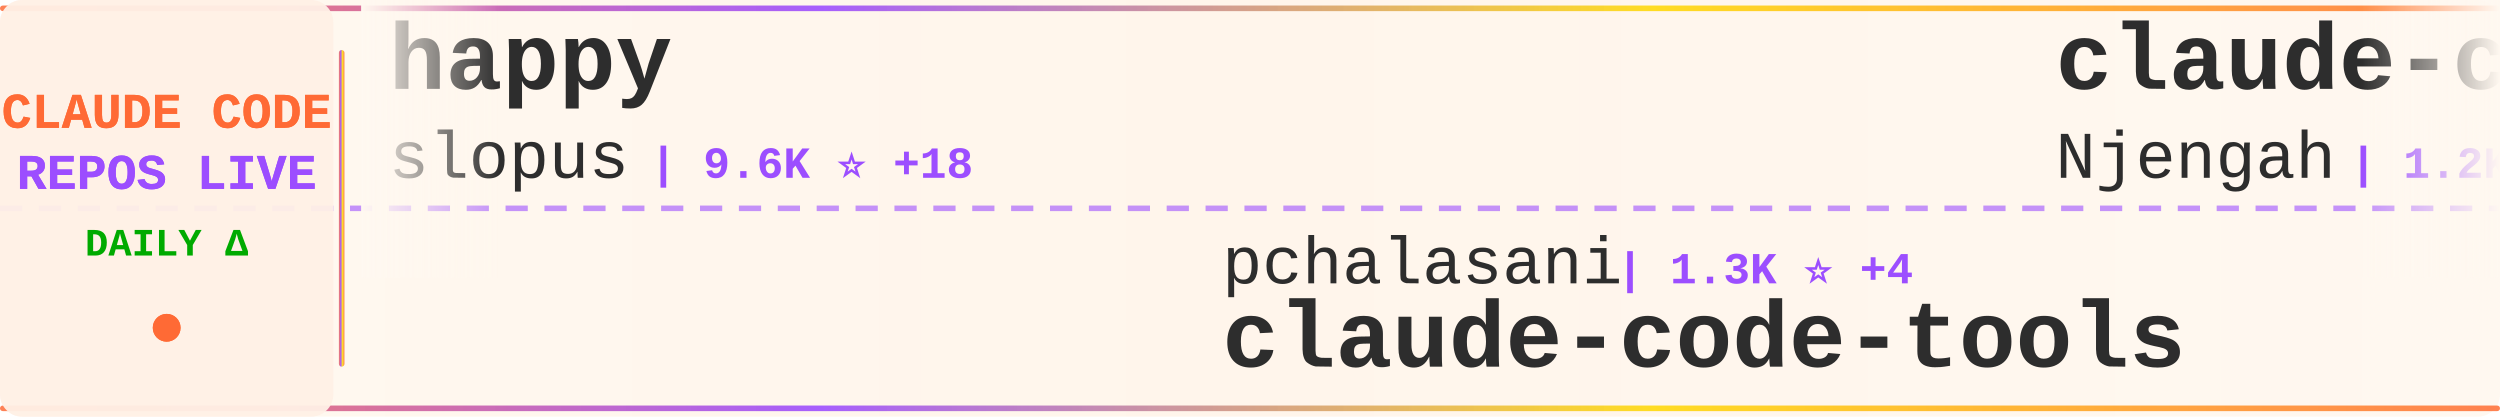
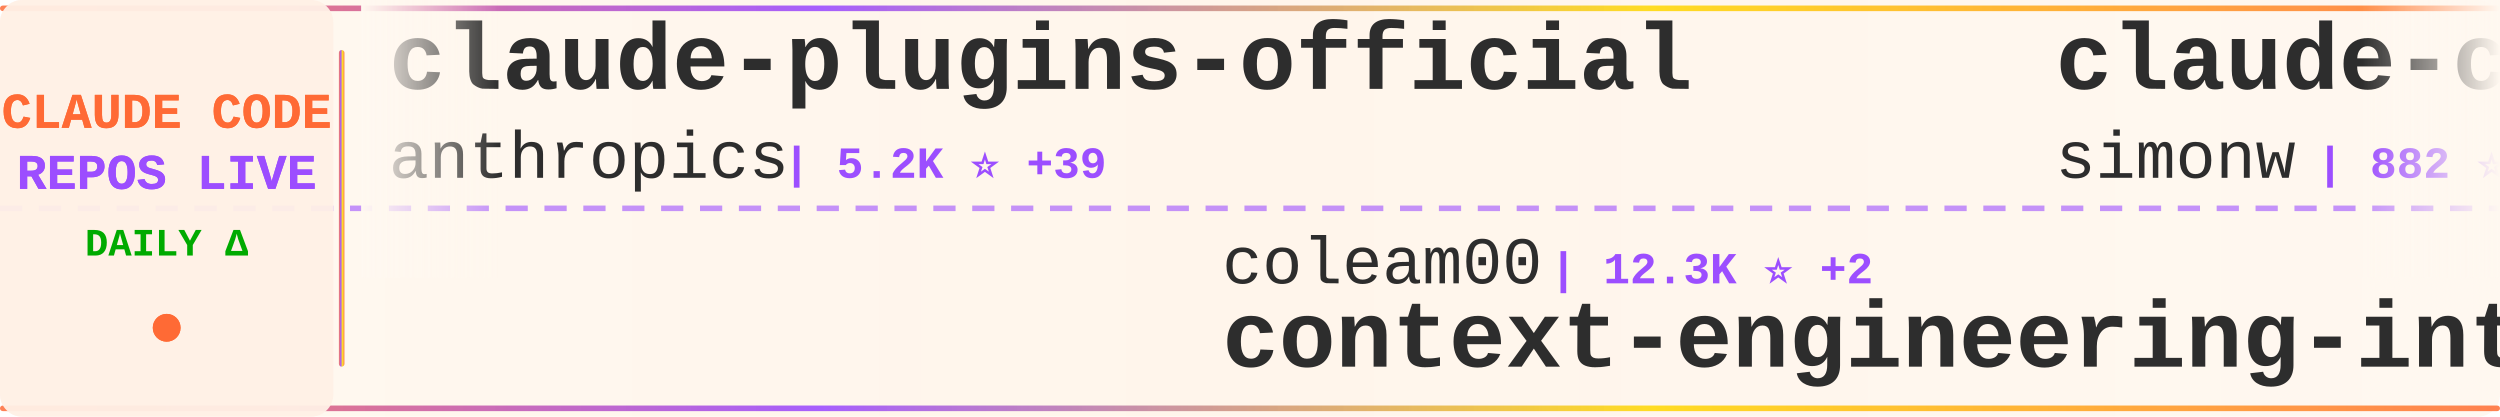
<svg xmlns="http://www.w3.org/2000/svg" width="900" height="150">
  <defs>
    <linearGradient id="tickerBg" x1="0%" y1="0%" x2="100%" y2="0%">
      <stop offset="0%" style="stop-color:#fff8f0;stop-opacity:0.98" />
      <stop offset="50%" style="stop-color:#fff5eb;stop-opacity:1" />
      <stop offset="100%" style="stop-color:#fff8f0;stop-opacity:0.98" />
    </linearGradient>
    <linearGradient id="borderGrad" x1="0%" y1="0%" x2="100%" y2="0%">
      <stop offset="0%" style="stop-color:#FF6B35;stop-opacity:0.85">
        <animate attributeName="stop-opacity" values="0.85;1;0.85" dur="2s" repeatCount="indefinite" />
      </stop>
      <stop offset="33%" style="stop-color:#9C4EFF;stop-opacity:0.9">
        <animate attributeName="stop-opacity" values="0.9;1;0.9" dur="2.2s" repeatCount="indefinite" />
      </stop>
      <stop offset="66%" style="stop-color:#FFD700;stop-opacity:0.85">
        <animate attributeName="stop-opacity" values="0.85;1;0.85" dur="1.8s" repeatCount="indefinite" />
      </stop>
      <stop offset="100%" style="stop-color:#FF6B35;stop-opacity:0.85">
        <animate attributeName="stop-opacity" values="0.85;1;0.85" dur="2s" repeatCount="indefinite" />
      </stop>
    </linearGradient>
    <filter id="textGlow">
      <feGaussianBlur stdDeviation="0.15" result="coloredBlur" />
      <feMerge>
        <feMergeNode in="coloredBlur" />
        <feMergeNode in="SourceGraphic" />
      </feMerge>
    </filter>
    <filter id="metricGlow">
      <feGaussianBlur stdDeviation="0.2" result="coloredBlur" />
      <feMerge>
        <feMergeNode in="coloredBlur" />
        <feMergeNode in="SourceGraphic" />
      </feMerge>
    </filter>
    <linearGradient id="leftFade" x1="0%" y1="0%" x2="100%" y2="0%">
      <stop offset="0%" style="stop-color:#fff8f0;stop-opacity:1" />
      <stop offset="100%" style="stop-color:#fff8f0;stop-opacity:0" />
    </linearGradient>
    <linearGradient id="rightFade" x1="0%" y1="0%" x2="100%" y2="0%">
      <stop offset="0%" style="stop-color:#fff8f0;stop-opacity:0" />
      <stop offset="100%" style="stop-color:#fff8f0;stop-opacity:1" />
    </linearGradient>
  </defs>
  <rect width="900" height="150" fill="url(#tickerBg)" rx="8" />
  <rect x="0" y="2" width="900" height="2" fill="url(#borderGrad)" rx="1" />
  <rect x="0" y="146" width="900" height="2" fill="url(#borderGrad)" rx="1" />
  <line x1="0" y1="75" x2="900" y2="75" stroke="#9C4EFF" stroke-width="2" stroke-dasharray="8 6" opacity="0.6" />
  <rect x="0" y="0" width="120" height="150" fill="#fff0e6" opacity="0.95" rx="8" />
  <text x="60" y="46" font-family="'Courier New', monospace" font-size="18" font-weight="bold" fill="#FF6B35" text-anchor="middle" filter="url(#textGlow)">
    CLAUDE CODE
  </text>
  <text x="60" y="68" font-family="'Courier New', monospace" font-size="18" font-weight="bold" fill="#9C4EFF" text-anchor="middle" filter="url(#textGlow)">
    REPOS LIVE
  </text>
  <text x="60" y="92" font-family="'Courier New', monospace" font-size="14" font-weight="bold" fill="#00aa00" text-anchor="middle">
    DAILY Δ
  </text>
  <circle cx="60" cy="118" r="5" fill="#FF6B35" filter="url(#metricGlow)">
    <animate attributeName="r" values="4;6;4" dur="1.5s" repeatCount="indefinite" />
    <animate attributeName="opacity" values="0.6;1;0.6" dur="1.5s" repeatCount="indefinite" />
  </circle>
  <rect x="122" y="18" width="2" height="114" fill="url(#borderGrad)" rx="1" />
  <clipPath id="tickerClip">
    <rect x="130" y="0" width="770" height="150" />
  </clipPath>
  <g clip-path="url(#tickerClip)">
    <g id="tickerItems">
      <animateTransform attributeName="transform" attributeType="XML" type="translate" from="0 0" to="-3000 0" dur="54s" repeatCount="indefinite" />
      <g transform="translate(0, 0)">
-         <text x="140" y="32" font-family="'Courier New', monospace" font-size="34" font-weight="bold" fill="#2d2d2d">happy</text>
-         <text x="140" y="64" font-family="'Courier New', monospace" font-size="24" font-weight="normal" fill="#2d2d2d" opacity="1.0">slopus</text>
-         <text x="234" y="64" font-family="'Courier New', monospace" font-size="16" font-weight="bold" fill="#9C4EFF"> | 9.6K ⭐ +18</text>
+         <text x="140" y="32" font-family="'Courier New', monospace" font-size="34" font-weight="bold" fill="#2d2d2d">claude-plugins-official</text>
+         <text x="140" y="64" font-family="'Courier New', monospace" font-size="24" font-weight="normal" fill="#2d2d2d" opacity="1.0">anthropics</text>
+         <text x="282" y="64" font-family="'Courier New', monospace" font-size="16" font-weight="bold" fill="#9C4EFF"> | 5.2K ⭐ +39</text>
      </g>
      <g transform="translate(300, 0)">
-         <text x="140" y="102" font-family="'Courier New', monospace" font-size="24" font-weight="normal" fill="#2d2d2d" opacity="1.0">pchalasani</text>
-         <text x="282" y="102" font-family="'Courier New', monospace" font-size="16" font-weight="bold" fill="#9C4EFF"> | 1.3K ⭐ +4</text>
-         <text x="140" y="132" font-family="'Courier New', monospace" font-size="34" font-weight="bold" fill="#2d2d2d">claude-code-tools</text>
+         <text x="140" y="102" font-family="'Courier New', monospace" font-size="24" font-weight="normal" fill="#2d2d2d" opacity="1.0">coleam00</text>
+         <text x="258" y="102" font-family="'Courier New', monospace" font-size="16" font-weight="bold" fill="#9C4EFF"> | 12.3K ⭐ +2</text>
+         <text x="140" y="132" font-family="'Courier New', monospace" font-size="34" font-weight="bold" fill="#2d2d2d">context-engineering-intr...</text>
      </g>
      <g transform="translate(600, 0)">
-         <text x="140" y="32" font-family="'Courier New', monospace" font-size="34" font-weight="bold" fill="#2d2d2d">claude-code-cheat-sheet</text>
-         <text x="140" y="64" font-family="'Courier New', monospace" font-size="24" font-weight="normal" fill="#2d2d2d" opacity="1.0">Njengah</text>
-         <text x="246" y="64" font-family="'Courier New', monospace" font-size="16" font-weight="bold" fill="#9C4EFF"> | 1.2K ⭐ +1</text>
+         <text x="140" y="32" font-family="'Courier New', monospace" font-size="34" font-weight="bold" fill="#2d2d2d">claude-code-transcripts</text>
+         <text x="140" y="64" font-family="'Courier New', monospace" font-size="24" font-weight="normal" fill="#2d2d2d" opacity="1.0">simonw</text>
+         <text x="234" y="64" font-family="'Courier New', monospace" font-size="16" font-weight="bold" fill="#9C4EFF"> | 882 ⭐ +3</text>
      </g>
      <g transform="translate(900, 0)">
-         <text x="140" y="102" font-family="'Courier New', monospace" font-size="24" font-weight="normal" fill="#2d2d2d" opacity="1.0">daaain</text>
-         <text x="234" y="102" font-family="'Courier New', monospace" font-size="16" font-weight="bold" fill="#9C4EFF"> | 670 ⭐</text>
-         <text x="140" y="132" font-family="'Courier New', monospace" font-size="34" font-weight="bold" fill="#2d2d2d">claude-code-log</text>
+         <text x="140" y="102" font-family="'Courier New', monospace" font-size="24" font-weight="normal" fill="#2d2d2d" opacity="1.0">MadAppGang</text>
+         <text x="282" y="102" font-family="'Courier New', monospace" font-size="16" font-weight="bold" fill="#9C4EFF"> | 219 ⭐ +1</text>
+         <text x="140" y="132" font-family="'Courier New', monospace" font-size="34" font-weight="bold" fill="#2d2d2d">claude-code</text>
      </g>
      <g transform="translate(1200, 0)">
-         <text x="140" y="32" font-family="'Courier New', monospace" font-size="34" font-weight="bold" fill="#2d2d2d">claude-skills</text>
-         <text x="140" y="64" font-family="'Courier New', monospace" font-size="24" font-weight="normal" fill="#2d2d2d" opacity="1.0">alirezarezvani</text>
-         <text x="330" y="64" font-family="'Courier New', monospace" font-size="16" font-weight="bold" fill="#9C4EFF"> | 1.4K ⭐ +7</text>
+         <text x="140" y="32" font-family="'Courier New', monospace" font-size="34" font-weight="bold" fill="#2d2d2d">learn-claude-code</text>
+         <text x="140" y="64" font-family="'Courier New', monospace" font-size="24" font-weight="normal" fill="#2d2d2d" opacity="1.0">shareAI-lab</text>
+         <text x="294" y="64" font-family="'Courier New', monospace" font-size="16" font-weight="bold" fill="#9C4EFF"> | 15.7K ⭐ +42</text>
      </g>
      <g transform="translate(1500, 0)">
-         <text x="140" y="102" font-family="'Courier New', monospace" font-size="24" font-weight="normal" fill="#2d2d2d" opacity="1.0">musistudio</text>
-         <text x="282" y="102" font-family="'Courier New', monospace" font-size="16" font-weight="bold" fill="#9C4EFF"> | 26.8K ⭐ +11</text>
-         <text x="140" y="132" font-family="'Courier New', monospace" font-size="34" font-weight="bold" fill="#2d2d2d">claude-code-router</text>
+         <text x="140" y="102" font-family="'Courier New', monospace" font-size="24" font-weight="normal" fill="#2d2d2d" opacity="1.0">fuergaosi233</text>
+         <text x="306" y="102" font-family="'Courier New', monospace" font-size="16" font-weight="bold" fill="#9C4EFF"> | 2.0K ⭐ +4</text>
+         <text x="140" y="132" font-family="'Courier New', monospace" font-size="34" font-weight="bold" fill="#2d2d2d">claude-code-proxy</text>
      </g>
      <g transform="translate(1800, 0)">
-         <text x="140" y="32" font-family="'Courier New', monospace" font-size="34" font-weight="bold" fill="#2d2d2d">claude-code-demo</text>
-         <text x="140" y="64" font-family="'Courier New', monospace" font-size="24" font-weight="normal" fill="#2d2d2d" opacity="1.0">gurusup</text>
-         <text x="246" y="64" font-family="'Courier New', monospace" font-size="16" font-weight="bold" fill="#9C4EFF"> | 71 ⭐</text>
+         <text x="140" y="32" font-family="'Courier New', monospace" font-size="34" font-weight="bold" fill="#2d2d2d">cc</text>
+         <text x="140" y="64" font-family="'Courier New', monospace" font-size="24" font-weight="normal" fill="#2d2d2d" opacity="1.0">kn1026</text>
+         <text x="234" y="64" font-family="'Courier New', monospace" font-size="16" font-weight="bold" fill="#9C4EFF"> | 703 ⭐</text>
      </g>
      <g transform="translate(2100, 0)">
-         <text x="140" y="102" font-family="'Courier New', monospace" font-size="24" font-weight="normal" fill="#2d2d2d" opacity="1.0">edmund-io</text>
-         <text x="270" y="102" font-family="'Courier New', monospace" font-size="16" font-weight="bold" fill="#9C4EFF"> | 1.1K ⭐ +2</text>
-         <text x="140" y="132" font-family="'Courier New', monospace" font-size="34" font-weight="bold" fill="#2d2d2d">edmunds-claude-code</text>
+         <text x="140" y="102" font-family="'Courier New', monospace" font-size="24" font-weight="normal" fill="#2d2d2d" opacity="1.0">gurusup</text>
+         <text x="246" y="102" font-family="'Courier New', monospace" font-size="16" font-weight="bold" fill="#9C4EFF"> | 71 ⭐</text>
+         <text x="140" y="132" font-family="'Courier New', monospace" font-size="34" font-weight="bold" fill="#2d2d2d">claude-code-demo</text>
      </g>
      <g transform="translate(2400, 0)">
-         <text x="140" y="32" font-family="'Courier New', monospace" font-size="34" font-weight="bold" fill="#2d2d2d">claude-code-source-code-...</text>
-         <text x="140" y="64" font-family="'Courier New', monospace" font-size="24" font-weight="normal" fill="#2d2d2d" opacity="1.0">ghuntley</text>
-         <text x="258" y="64" font-family="'Courier New', monospace" font-size="16" font-weight="bold" fill="#9C4EFF"> | 817 ⭐</text>
+         <text x="140" y="32" font-family="'Courier New', monospace" font-size="34" font-weight="bold" fill="#2d2d2d">claude-code-base-action</text>
+         <text x="140" y="64" font-family="'Courier New', monospace" font-size="24" font-weight="normal" fill="#2d2d2d" opacity="1.0">anthropics</text>
+         <text x="282" y="64" font-family="'Courier New', monospace" font-size="16" font-weight="bold" fill="#9C4EFF"> | 563 ⭐</text>
      </g>
      <g transform="translate(2700, 0)">
-         <text x="140" y="102" font-family="'Courier New', monospace" font-size="24" font-weight="normal" fill="#2d2d2d" opacity="1.0">d-kimuson</text>
-         <text x="270" y="102" font-family="'Courier New', monospace" font-size="16" font-weight="bold" fill="#9C4EFF"> | 828 ⭐</text>
-         <text x="140" y="132" font-family="'Courier New', monospace" font-size="34" font-weight="bold" fill="#2d2d2d">claude-code-viewer</text>
+         <text x="140" y="102" font-family="'Courier New', monospace" font-size="24" font-weight="normal" fill="#2d2d2d" opacity="1.0">OneRedOak</text>
+         <text x="270" y="102" font-family="'Courier New', monospace" font-size="16" font-weight="bold" fill="#9C4EFF"> | 3.5K ⭐</text>
+         <text x="140" y="132" font-family="'Courier New', monospace" font-size="34" font-weight="bold" fill="#2d2d2d">claude-code-workflows</text>
      </g>
      <g transform="translate(3000, 0)">
-         <text x="140" y="32" font-family="'Courier New', monospace" font-size="34" font-weight="bold" fill="#2d2d2d">happy</text>
-         <text x="140" y="64" font-family="'Courier New', monospace" font-size="24" font-weight="normal" fill="#2d2d2d" opacity="1.0">slopus</text>
-         <text x="234" y="64" font-family="'Courier New', monospace" font-size="16" font-weight="bold" fill="#9C4EFF"> | 9.6K ⭐ +18</text>
+         <text x="140" y="32" font-family="'Courier New', monospace" font-size="34" font-weight="bold" fill="#2d2d2d">claude-plugins-official</text>
+         <text x="140" y="64" font-family="'Courier New', monospace" font-size="24" font-weight="normal" fill="#2d2d2d" opacity="1.0">anthropics</text>
+         <text x="282" y="64" font-family="'Courier New', monospace" font-size="16" font-weight="bold" fill="#9C4EFF"> | 5.2K ⭐ +39</text>
      </g>
      <g transform="translate(3300, 0)">
-         <text x="140" y="102" font-family="'Courier New', monospace" font-size="24" font-weight="normal" fill="#2d2d2d" opacity="1.0">pchalasani</text>
-         <text x="282" y="102" font-family="'Courier New', monospace" font-size="16" font-weight="bold" fill="#9C4EFF"> | 1.3K ⭐ +4</text>
-         <text x="140" y="132" font-family="'Courier New', monospace" font-size="34" font-weight="bold" fill="#2d2d2d">claude-code-tools</text>
+         <text x="140" y="102" font-family="'Courier New', monospace" font-size="24" font-weight="normal" fill="#2d2d2d" opacity="1.0">coleam00</text>
+         <text x="258" y="102" font-family="'Courier New', monospace" font-size="16" font-weight="bold" fill="#9C4EFF"> | 12.3K ⭐ +2</text>
+         <text x="140" y="132" font-family="'Courier New', monospace" font-size="34" font-weight="bold" fill="#2d2d2d">context-engineering-intr...</text>
      </g>
      <g transform="translate(3600, 0)">
-         <text x="140" y="32" font-family="'Courier New', monospace" font-size="34" font-weight="bold" fill="#2d2d2d">claude-code-cheat-sheet</text>
-         <text x="140" y="64" font-family="'Courier New', monospace" font-size="24" font-weight="normal" fill="#2d2d2d" opacity="1.0">Njengah</text>
-         <text x="246" y="64" font-family="'Courier New', monospace" font-size="16" font-weight="bold" fill="#9C4EFF"> | 1.2K ⭐ +1</text>
+         <text x="140" y="32" font-family="'Courier New', monospace" font-size="34" font-weight="bold" fill="#2d2d2d">claude-code-transcripts</text>
+         <text x="140" y="64" font-family="'Courier New', monospace" font-size="24" font-weight="normal" fill="#2d2d2d" opacity="1.0">simonw</text>
+         <text x="234" y="64" font-family="'Courier New', monospace" font-size="16" font-weight="bold" fill="#9C4EFF"> | 882 ⭐ +3</text>
      </g>
      <g transform="translate(3900, 0)">
-         <text x="140" y="102" font-family="'Courier New', monospace" font-size="24" font-weight="normal" fill="#2d2d2d" opacity="1.0">daaain</text>
-         <text x="234" y="102" font-family="'Courier New', monospace" font-size="16" font-weight="bold" fill="#9C4EFF"> | 670 ⭐</text>
-         <text x="140" y="132" font-family="'Courier New', monospace" font-size="34" font-weight="bold" fill="#2d2d2d">claude-code-log</text>
+         <text x="140" y="102" font-family="'Courier New', monospace" font-size="24" font-weight="normal" fill="#2d2d2d" opacity="1.0">MadAppGang</text>
+         <text x="282" y="102" font-family="'Courier New', monospace" font-size="16" font-weight="bold" fill="#9C4EFF"> | 219 ⭐ +1</text>
+         <text x="140" y="132" font-family="'Courier New', monospace" font-size="34" font-weight="bold" fill="#2d2d2d">claude-code</text>
      </g>
    </g>
  </g>
  <rect x="130" y="0" width="50" height="100" fill="url(#leftFade)" />
  <rect x="850" y="0" width="50" height="100" fill="url(#rightFade)" />
</svg>
